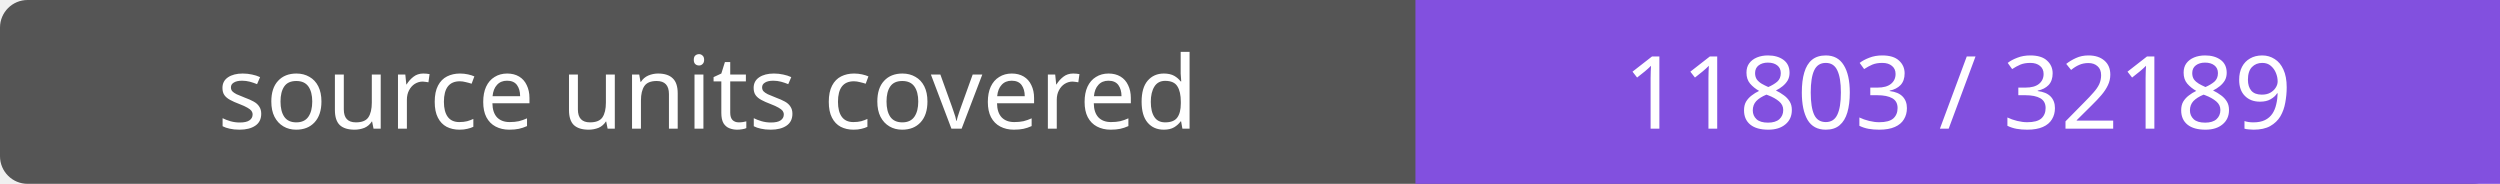
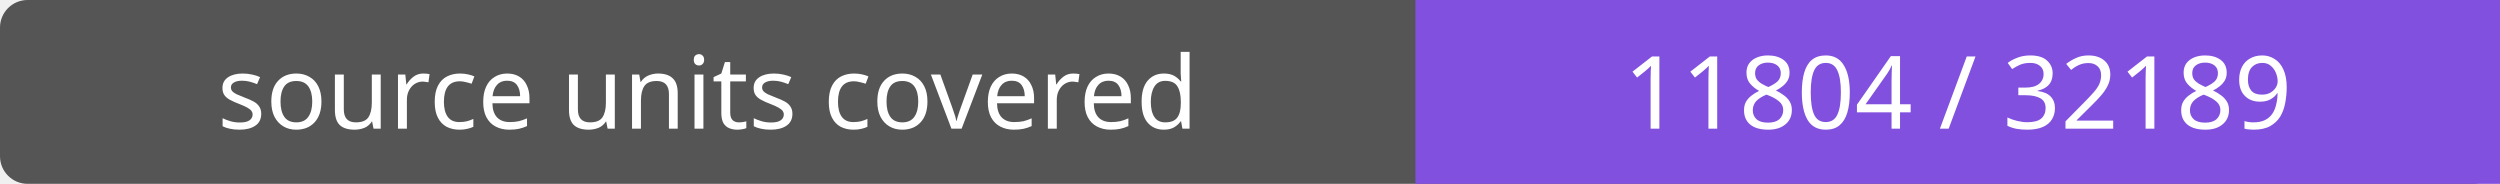
- <svg xmlns="http://www.w3.org/2000/svg" width="272" height="20" role="img" aria-label="source units covered: 11803 / 32189">
+ <svg xmlns="http://www.w3.org/2000/svg" width="272" height="20" role="img" aria-label="source units covered: 11804 / 32189">
  <rect width="272" height="20" rx="3" fill="#555" />
  <path fill="#8250df" d="M154 0h118v20H154z" />
  <g fill="#fff" text-anchor="middle" font-family="Verdana,sans-serif" font-size="11">
    <text x="77.0" y="14">source units covered</text>
-     <text x="213.0" y="14">11803 / 32189</text>
+     <text x="213.0" y="14">11804 / 32189</text>
  </g>
</svg>
